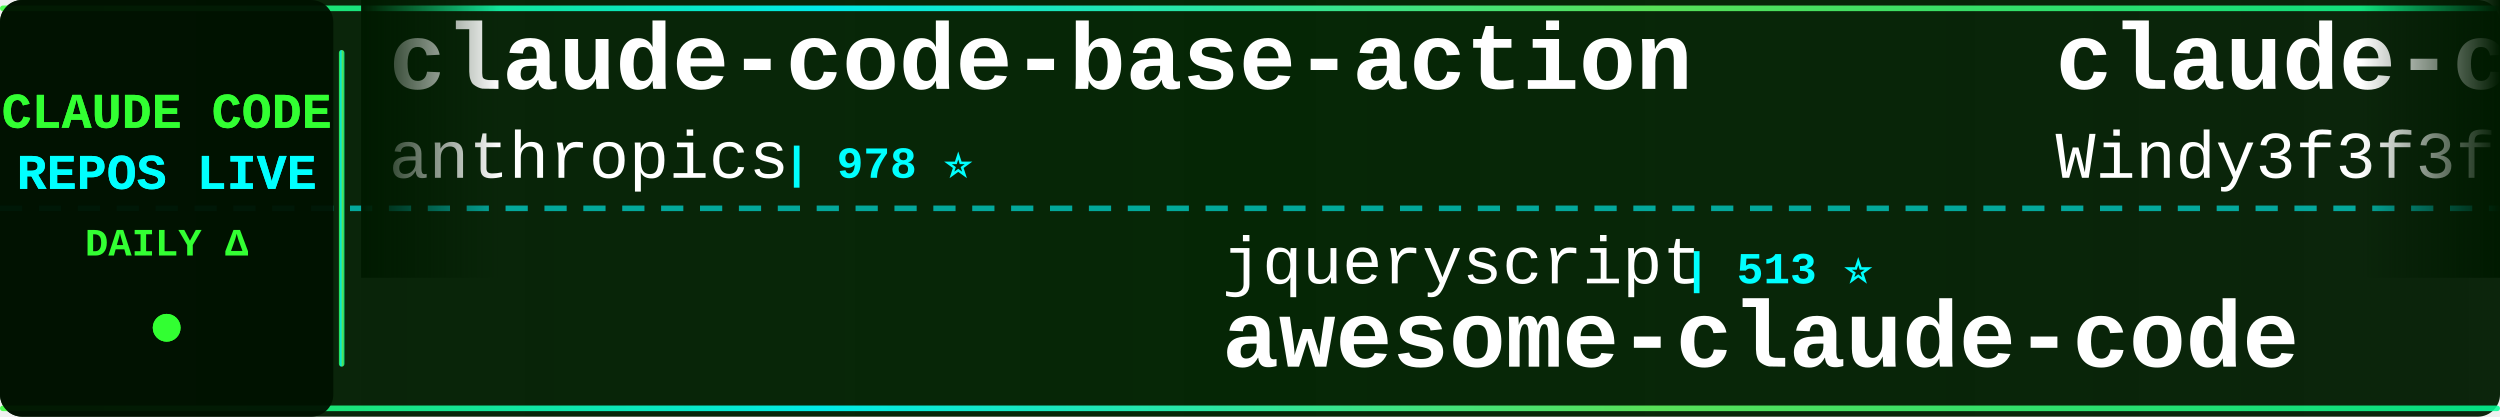
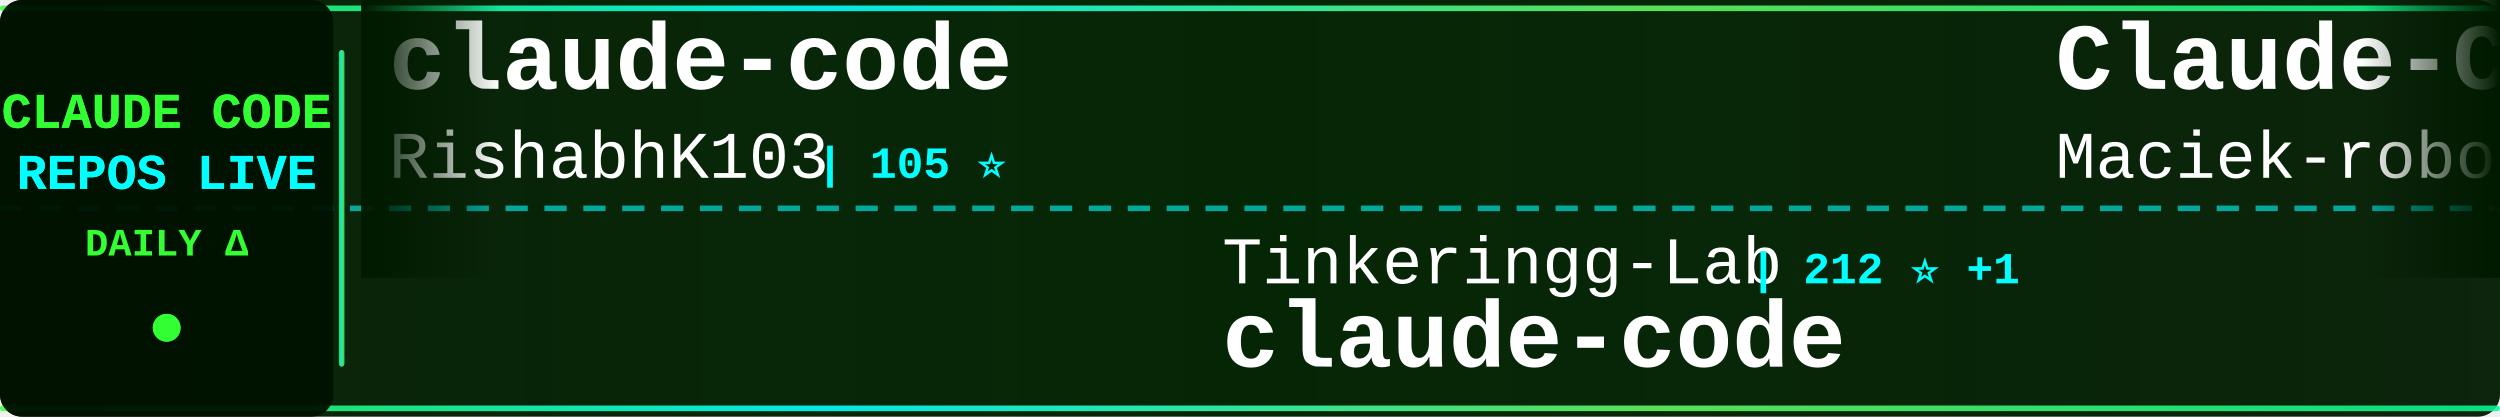
<svg xmlns="http://www.w3.org/2000/svg" width="900" height="150">
  <defs>
    <linearGradient id="tickerBg" x1="0%" y1="0%" x2="100%" y2="0%">
      <stop offset="0%" style="stop-color:#001a00;stop-opacity:0.95" />
      <stop offset="50%" style="stop-color:#002200;stop-opacity:0.98" />
      <stop offset="100%" style="stop-color:#001a00;stop-opacity:0.95" />
    </linearGradient>
    <linearGradient id="borderGrad" x1="0%" y1="0%" x2="100%" y2="0%">
      <stop offset="0%" style="stop-color:#33ff33;stop-opacity:0.85">
        <animate attributeName="stop-opacity" values="0.85;1;0.85" dur="2s" repeatCount="indefinite" />
      </stop>
      <stop offset="33%" style="stop-color:#00ffff;stop-opacity:0.9">
        <animate attributeName="stop-opacity" values="0.9;1;0.9" dur="2.2s" repeatCount="indefinite" />
      </stop>
      <stop offset="66%" style="stop-color:#66ff66;stop-opacity:0.85">
        <animate attributeName="stop-opacity" values="0.85;1;0.85" dur="1.8s" repeatCount="indefinite" />
      </stop>
      <stop offset="100%" style="stop-color:#00ff99;stop-opacity:0.85">
        <animate attributeName="stop-opacity" values="0.85;1;0.85" dur="2s" repeatCount="indefinite" />
      </stop>
    </linearGradient>
    <filter id="textGlow">
      <feGaussianBlur stdDeviation="0.1" result="coloredBlur" />
      <feMerge>
        <feMergeNode in="coloredBlur" />
        <feMergeNode in="SourceGraphic" />
      </feMerge>
    </filter>
    <filter id="metricGlow">
      <feGaussianBlur stdDeviation="0.2" result="coloredBlur" />
      <feMerge>
        <feMergeNode in="coloredBlur" />
        <feMergeNode in="SourceGraphic" />
      </feMerge>
    </filter>
    <linearGradient id="leftFade" x1="0%" y1="0%" x2="100%" y2="0%">
      <stop offset="0%" style="stop-color:#001a00;stop-opacity:1" />
      <stop offset="100%" style="stop-color:#001a00;stop-opacity:0" />
    </linearGradient>
    <linearGradient id="rightFade" x1="0%" y1="0%" x2="100%" y2="0%">
      <stop offset="0%" style="stop-color:#001a00;stop-opacity:0" />
      <stop offset="100%" style="stop-color:#001a00;stop-opacity:1" />
    </linearGradient>
  </defs>
  <rect width="900" height="150" fill="url(#tickerBg)" rx="8" />
  <rect x="0" y="2" width="900" height="2" fill="url(#borderGrad)" rx="1" />
  <rect x="0" y="146" width="900" height="2" fill="url(#borderGrad)" rx="1" />
  <line x1="0" y1="75" x2="900" y2="75" stroke="#00ffff" stroke-width="2" stroke-dasharray="8 6" opacity="0.6" />
  <rect x="0" y="0" width="120" height="150" fill="#001100" opacity="0.95" rx="8" />
  <text x="60" y="46" font-family="'Courier New', monospace" font-size="18" font-weight="bold" fill="#33ff33" text-anchor="middle" filter="url(#textGlow)">
    CLAUDE CODE
  </text>
  <text x="60" y="68" font-family="'Courier New', monospace" font-size="18" font-weight="bold" fill="#00ffff" text-anchor="middle" filter="url(#textGlow)">
    REPOS LIVE
  </text>
  <text x="60" y="92" font-family="'Courier New', monospace" font-size="14" font-weight="bold" fill="#33ff33" text-anchor="middle">
    DAILY Δ
  </text>
  <circle cx="60" cy="118" r="5" fill="#33ff33" filter="url(#metricGlow)">
    <animate attributeName="r" values="4;6;4" dur="1.5s" repeatCount="indefinite" />
    <animate attributeName="opacity" values="0.6;1;0.6" dur="1.5s" repeatCount="indefinite" />
  </circle>
  <rect x="122" y="18" width="2" height="114" fill="url(#borderGrad)" rx="1" />
  <clipPath id="tickerClip">
    <rect x="130" y="0" width="770" height="150" />
  </clipPath>
  <g clip-path="url(#tickerClip)">
    <g id="tickerItems">
      <animateTransform attributeName="transform" attributeType="XML" type="translate" from="0 0" to="-3000 0" dur="54s" repeatCount="indefinite" />
      <g transform="translate(0, 0)">
-         <text x="140" y="32" font-family="'Courier New', monospace" font-size="34" font-weight="bold" fill="#ffffff">claude-code-base-action</text>
-         <text x="140" y="64" font-family="'Courier New', monospace" font-size="24" font-weight="normal" fill="#ffffff" opacity="1.0">anthropics</text>
-         <text x="282" y="64" font-family="'Courier New', monospace" font-size="16" font-weight="bold" fill="#00ffff"> | 978 ⭐</text>
+         <text x="140" y="32" font-family="'Courier New', monospace" font-size="34" font-weight="bold" fill="#ffffff">claude-code</text>
+         <text x="140" y="64" font-family="'Courier New', monospace" font-size="24" font-weight="normal" fill="#ffffff" opacity="1.0">RishabhK103</text>
+         <text x="294" y="64" font-family="'Courier New', monospace" font-size="16" font-weight="bold" fill="#00ffff"> | 105 ⭐</text>
      </g>
      <g transform="translate(300, 0)">
-         <text x="140" y="102" font-family="'Courier New', monospace" font-size="24" font-weight="normal" fill="#ffffff" opacity="1.0">jqueryscript</text>
-         <text x="306" y="102" font-family="'Courier New', monospace" font-size="16" font-weight="bold" fill="#00ffff"> | 513 ⭐</text>
-         <text x="140" y="132" font-family="'Courier New', monospace" font-size="34" font-weight="bold" fill="#ffffff">awesome-claude-code</text>
+         <text x="140" y="102" font-family="'Courier New', monospace" font-size="24" font-weight="normal" fill="#ffffff" opacity="1.0">Tinkeringg-Lab</text>
+         <text x="330" y="102" font-family="'Courier New', monospace" font-size="16" font-weight="bold" fill="#00ffff"> | 212 ⭐ +1</text>
+         <text x="140" y="132" font-family="'Courier New', monospace" font-size="34" font-weight="bold" fill="#ffffff">claude-code</text>
      </g>
      <g transform="translate(600, 0)">
-         <text x="140" y="32" font-family="'Courier New', monospace" font-size="34" font-weight="bold" fill="#ffffff">claude-code-from-scratch</text>
-         <text x="140" y="64" font-family="'Courier New', monospace" font-size="24" font-weight="normal" fill="#ffffff" opacity="1.0">Windy3f3f3f3f</text>
-         <text x="318" y="64" font-family="'Courier New', monospace" font-size="16" font-weight="bold" fill="#00ffff"> | 2.7K ⭐ +1</text>
+         <text x="140" y="32" font-family="'Courier New', monospace" font-size="34" font-weight="bold" fill="#ffffff">Claude-Code-Usage-Monito...</text>
+         <text x="140" y="64" font-family="'Courier New', monospace" font-size="24" font-weight="normal" fill="#ffffff" opacity="1.0">Maciek-roboblog</text>
+         <text x="342" y="64" font-family="'Courier New', monospace" font-size="16" font-weight="bold" fill="#00ffff"> | 8.7K ⭐ +3</text>
      </g>
      <g transform="translate(900, 0)">
-         <text x="140" y="102" font-family="'Courier New', monospace" font-size="24" font-weight="normal" fill="#ffffff" opacity="1.0">isboyjc</text>
-         <text x="246" y="102" font-family="'Courier New', monospace" font-size="16" font-weight="bold" fill="#00ffff"> | 162 ⭐</text>
+         <text x="140" y="102" font-family="'Courier New', monospace" font-size="24" font-weight="normal" fill="#ffffff" opacity="1.0">1rgs</text>
+         <text x="210" y="102" font-family="'Courier New', monospace" font-size="16" font-weight="bold" fill="#00ffff"> | 3.7K ⭐</text>
+         <text x="140" y="132" font-family="'Courier New', monospace" font-size="34" font-weight="bold" fill="#ffffff">claude-code-proxy</text>
+       </g>
+       <g transform="translate(1200, 0)">
+         <text x="140" y="32" font-family="'Courier New', monospace" font-size="34" font-weight="bold" fill="#ffffff">claude-code-infrastructu...</text>
+         <text x="140" y="64" font-family="'Courier New', monospace" font-size="24" font-weight="normal" fill="#ffffff" opacity="1.0">diet103</text>
+         <text x="246" y="64" font-family="'Courier New', monospace" font-size="16" font-weight="bold" fill="#00ffff"> | 10.0K ⭐ +1</text>
+       </g>
+       <g transform="translate(1500, 0)">
+         <text x="140" y="102" font-family="'Courier New', monospace" font-size="24" font-weight="normal" fill="#ffffff" opacity="1.0">xorespesp</text>
+         <text x="270" y="102" font-family="'Courier New', monospace" font-size="16" font-weight="bold" fill="#00ffff"> | 233 ⭐</text>
        <text x="140" y="132" font-family="'Courier New', monospace" font-size="34" font-weight="bold" fill="#ffffff">claude-code</text>
      </g>
-       <g transform="translate(1200, 0)">
-         <text x="140" y="32" font-family="'Courier New', monospace" font-size="34" font-weight="bold" fill="#ffffff">claude-code-harness</text>
-         <text x="140" y="64" font-family="'Courier New', monospace" font-size="24" font-weight="normal" fill="#ffffff" opacity="1.0">Chachamaru127</text>
-         <text x="318" y="64" font-family="'Courier New', monospace" font-size="16" font-weight="bold" fill="#00ffff"> | 3.1K ⭐ +1</text>
-       </g>
-       <g transform="translate(1500, 0)">
-         <text x="140" y="102" font-family="'Courier New', monospace" font-size="24" font-weight="normal" fill="#ffffff" opacity="1.0">nicedreamzapp</text>
-         <text x="318" y="102" font-family="'Courier New', monospace" font-size="16" font-weight="bold" fill="#00ffff"> | 3.3K ⭐ +2</text>
-         <text x="140" y="132" font-family="'Courier New', monospace" font-size="34" font-weight="bold" fill="#ffffff">claude-code-local</text>
-       </g>
      <g transform="translate(1800, 0)">
-         <text x="140" y="32" font-family="'Courier New', monospace" font-size="34" font-weight="bold" fill="#ffffff">claude-code-source-build</text>
-         <text x="140" y="64" font-family="'Courier New', monospace" font-size="24" font-weight="normal" fill="#ffffff" opacity="1.0">andrew-kramer-inno</text>
-         <text x="378" y="64" font-family="'Courier New', monospace" font-size="16" font-weight="bold" fill="#00ffff"> | 596 ⭐</text>
+         <text x="140" y="32" font-family="'Courier New', monospace" font-size="34" font-weight="bold" fill="#ffffff">ECC</text>
+         <text x="140" y="64" font-family="'Courier New', monospace" font-size="24" font-weight="normal" fill="#ffffff" opacity="1.0">affaan-m</text>
+         <text x="258" y="64" font-family="'Courier New', monospace" font-size="16" font-weight="bold" fill="#00ffff"> | 257.4K ⭐ +220</text>
      </g>
      <g transform="translate(2100, 0)">
-         <text x="140" y="102" font-family="'Courier New', monospace" font-size="24" font-weight="normal" fill="#ffffff" opacity="1.0">VILA-Lab</text>
-         <text x="258" y="102" font-family="'Courier New', monospace" font-size="16" font-weight="bold" fill="#00ffff"> | 2.1K ⭐</text>
-         <text x="140" y="132" font-family="'Courier New', monospace" font-size="34" font-weight="bold" fill="#ffffff">Dive-into-Claude-Code</text>
+         <text x="140" y="102" font-family="'Courier New', monospace" font-size="24" font-weight="normal" fill="#ffffff" opacity="1.0">ChinaSiro</text>
+         <text x="270" y="102" font-family="'Courier New', monospace" font-size="16" font-weight="bold" fill="#00ffff"> | 9.7K ⭐ -1</text>
+         <text x="140" y="132" font-family="'Courier New', monospace" font-size="34" font-weight="bold" fill="#ffffff">claude-code-sourcemap</text>
      </g>
      <g transform="translate(2400, 0)">
-         <text x="140" y="32" font-family="'Courier New', monospace" font-size="34" font-weight="bold" fill="#ffffff">Claude-Code</text>
-         <text x="140" y="64" font-family="'Courier New', monospace" font-size="24" font-weight="normal" fill="#ffffff" opacity="1.0">OrcaWhisper</text>
-         <text x="294" y="64" font-family="'Courier New', monospace" font-size="16" font-weight="bold" fill="#00ffff"> | 96 ⭐</text>
+         <text x="140" y="32" font-family="'Courier New', monospace" font-size="34" font-weight="bold" fill="#ffffff">claude-code</text>
+         <text x="140" y="64" font-family="'Courier New', monospace" font-size="24" font-weight="normal" fill="#ffffff" opacity="1.0">isboyjc</text>
+         <text x="246" y="64" font-family="'Courier New', monospace" font-size="16" font-weight="bold" fill="#00ffff"> | 162 ⭐</text>
      </g>
      <g transform="translate(2700, 0)">
-         <text x="140" y="102" font-family="'Courier New', monospace" font-size="24" font-weight="normal" fill="#ffffff" opacity="1.0">777genius</text>
-         <text x="270" y="102" font-family="'Courier New', monospace" font-size="16" font-weight="bold" fill="#00ffff"> | 931 ⭐</text>
-         <text x="140" y="132" font-family="'Courier New', monospace" font-size="34" font-weight="bold" fill="#ffffff">claude-code-source-code</text>
+         <text x="140" y="102" font-family="'Courier New', monospace" font-size="24" font-weight="normal" fill="#ffffff" opacity="1.0">wanshuiyin</text>
+         <text x="282" y="102" font-family="'Courier New', monospace" font-size="16" font-weight="bold" fill="#00ffff"> | 16.1K ⭐ +12</text>
+         <text x="140" y="132" font-family="'Courier New', monospace" font-size="34" font-weight="bold" fill="#ffffff">Auto-claude-code-researc...</text>
      </g>
      <g transform="translate(3000, 0)">
-         <text x="140" y="32" font-family="'Courier New', monospace" font-size="34" font-weight="bold" fill="#ffffff">claude-code-base-action</text>
-         <text x="140" y="64" font-family="'Courier New', monospace" font-size="24" font-weight="normal" fill="#ffffff" opacity="1.0">anthropics</text>
-         <text x="282" y="64" font-family="'Courier New', monospace" font-size="16" font-weight="bold" fill="#00ffff"> | 978 ⭐</text>
+         <text x="140" y="32" font-family="'Courier New', monospace" font-size="34" font-weight="bold" fill="#ffffff">claude-code</text>
+         <text x="140" y="64" font-family="'Courier New', monospace" font-size="24" font-weight="normal" fill="#ffffff" opacity="1.0">RishabhK103</text>
+         <text x="294" y="64" font-family="'Courier New', monospace" font-size="16" font-weight="bold" fill="#00ffff"> | 105 ⭐</text>
      </g>
      <g transform="translate(3300, 0)">
-         <text x="140" y="102" font-family="'Courier New', monospace" font-size="24" font-weight="normal" fill="#ffffff" opacity="1.0">jqueryscript</text>
-         <text x="306" y="102" font-family="'Courier New', monospace" font-size="16" font-weight="bold" fill="#00ffff"> | 513 ⭐</text>
-         <text x="140" y="132" font-family="'Courier New', monospace" font-size="34" font-weight="bold" fill="#ffffff">awesome-claude-code</text>
+         <text x="140" y="102" font-family="'Courier New', monospace" font-size="24" font-weight="normal" fill="#ffffff" opacity="1.0">Tinkeringg-Lab</text>
+         <text x="330" y="102" font-family="'Courier New', monospace" font-size="16" font-weight="bold" fill="#00ffff"> | 212 ⭐ +1</text>
+         <text x="140" y="132" font-family="'Courier New', monospace" font-size="34" font-weight="bold" fill="#ffffff">claude-code</text>
      </g>
      <g transform="translate(3600, 0)">
-         <text x="140" y="32" font-family="'Courier New', monospace" font-size="34" font-weight="bold" fill="#ffffff">claude-code-from-scratch</text>
-         <text x="140" y="64" font-family="'Courier New', monospace" font-size="24" font-weight="normal" fill="#ffffff" opacity="1.0">Windy3f3f3f3f</text>
-         <text x="318" y="64" font-family="'Courier New', monospace" font-size="16" font-weight="bold" fill="#00ffff"> | 2.7K ⭐ +1</text>
+         <text x="140" y="32" font-family="'Courier New', monospace" font-size="34" font-weight="bold" fill="#ffffff">Claude-Code-Usage-Monito...</text>
+         <text x="140" y="64" font-family="'Courier New', monospace" font-size="24" font-weight="normal" fill="#ffffff" opacity="1.0">Maciek-roboblog</text>
+         <text x="342" y="64" font-family="'Courier New', monospace" font-size="16" font-weight="bold" fill="#00ffff"> | 8.7K ⭐ +3</text>
      </g>
      <g transform="translate(3900, 0)">
-         <text x="140" y="102" font-family="'Courier New', monospace" font-size="24" font-weight="normal" fill="#ffffff" opacity="1.0">isboyjc</text>
-         <text x="246" y="102" font-family="'Courier New', monospace" font-size="16" font-weight="bold" fill="#00ffff"> | 162 ⭐</text>
-         <text x="140" y="132" font-family="'Courier New', monospace" font-size="34" font-weight="bold" fill="#ffffff">claude-code</text>
+         <text x="140" y="102" font-family="'Courier New', monospace" font-size="24" font-weight="normal" fill="#ffffff" opacity="1.0">1rgs</text>
+         <text x="210" y="102" font-family="'Courier New', monospace" font-size="16" font-weight="bold" fill="#00ffff"> | 3.7K ⭐</text>
+         <text x="140" y="132" font-family="'Courier New', monospace" font-size="34" font-weight="bold" fill="#ffffff">claude-code-proxy</text>
      </g>
    </g>
  </g>
  <rect x="130" y="0" width="50" height="100" fill="url(#leftFade)" />
  <rect x="850" y="0" width="50" height="100" fill="url(#rightFade)" />
</svg>
